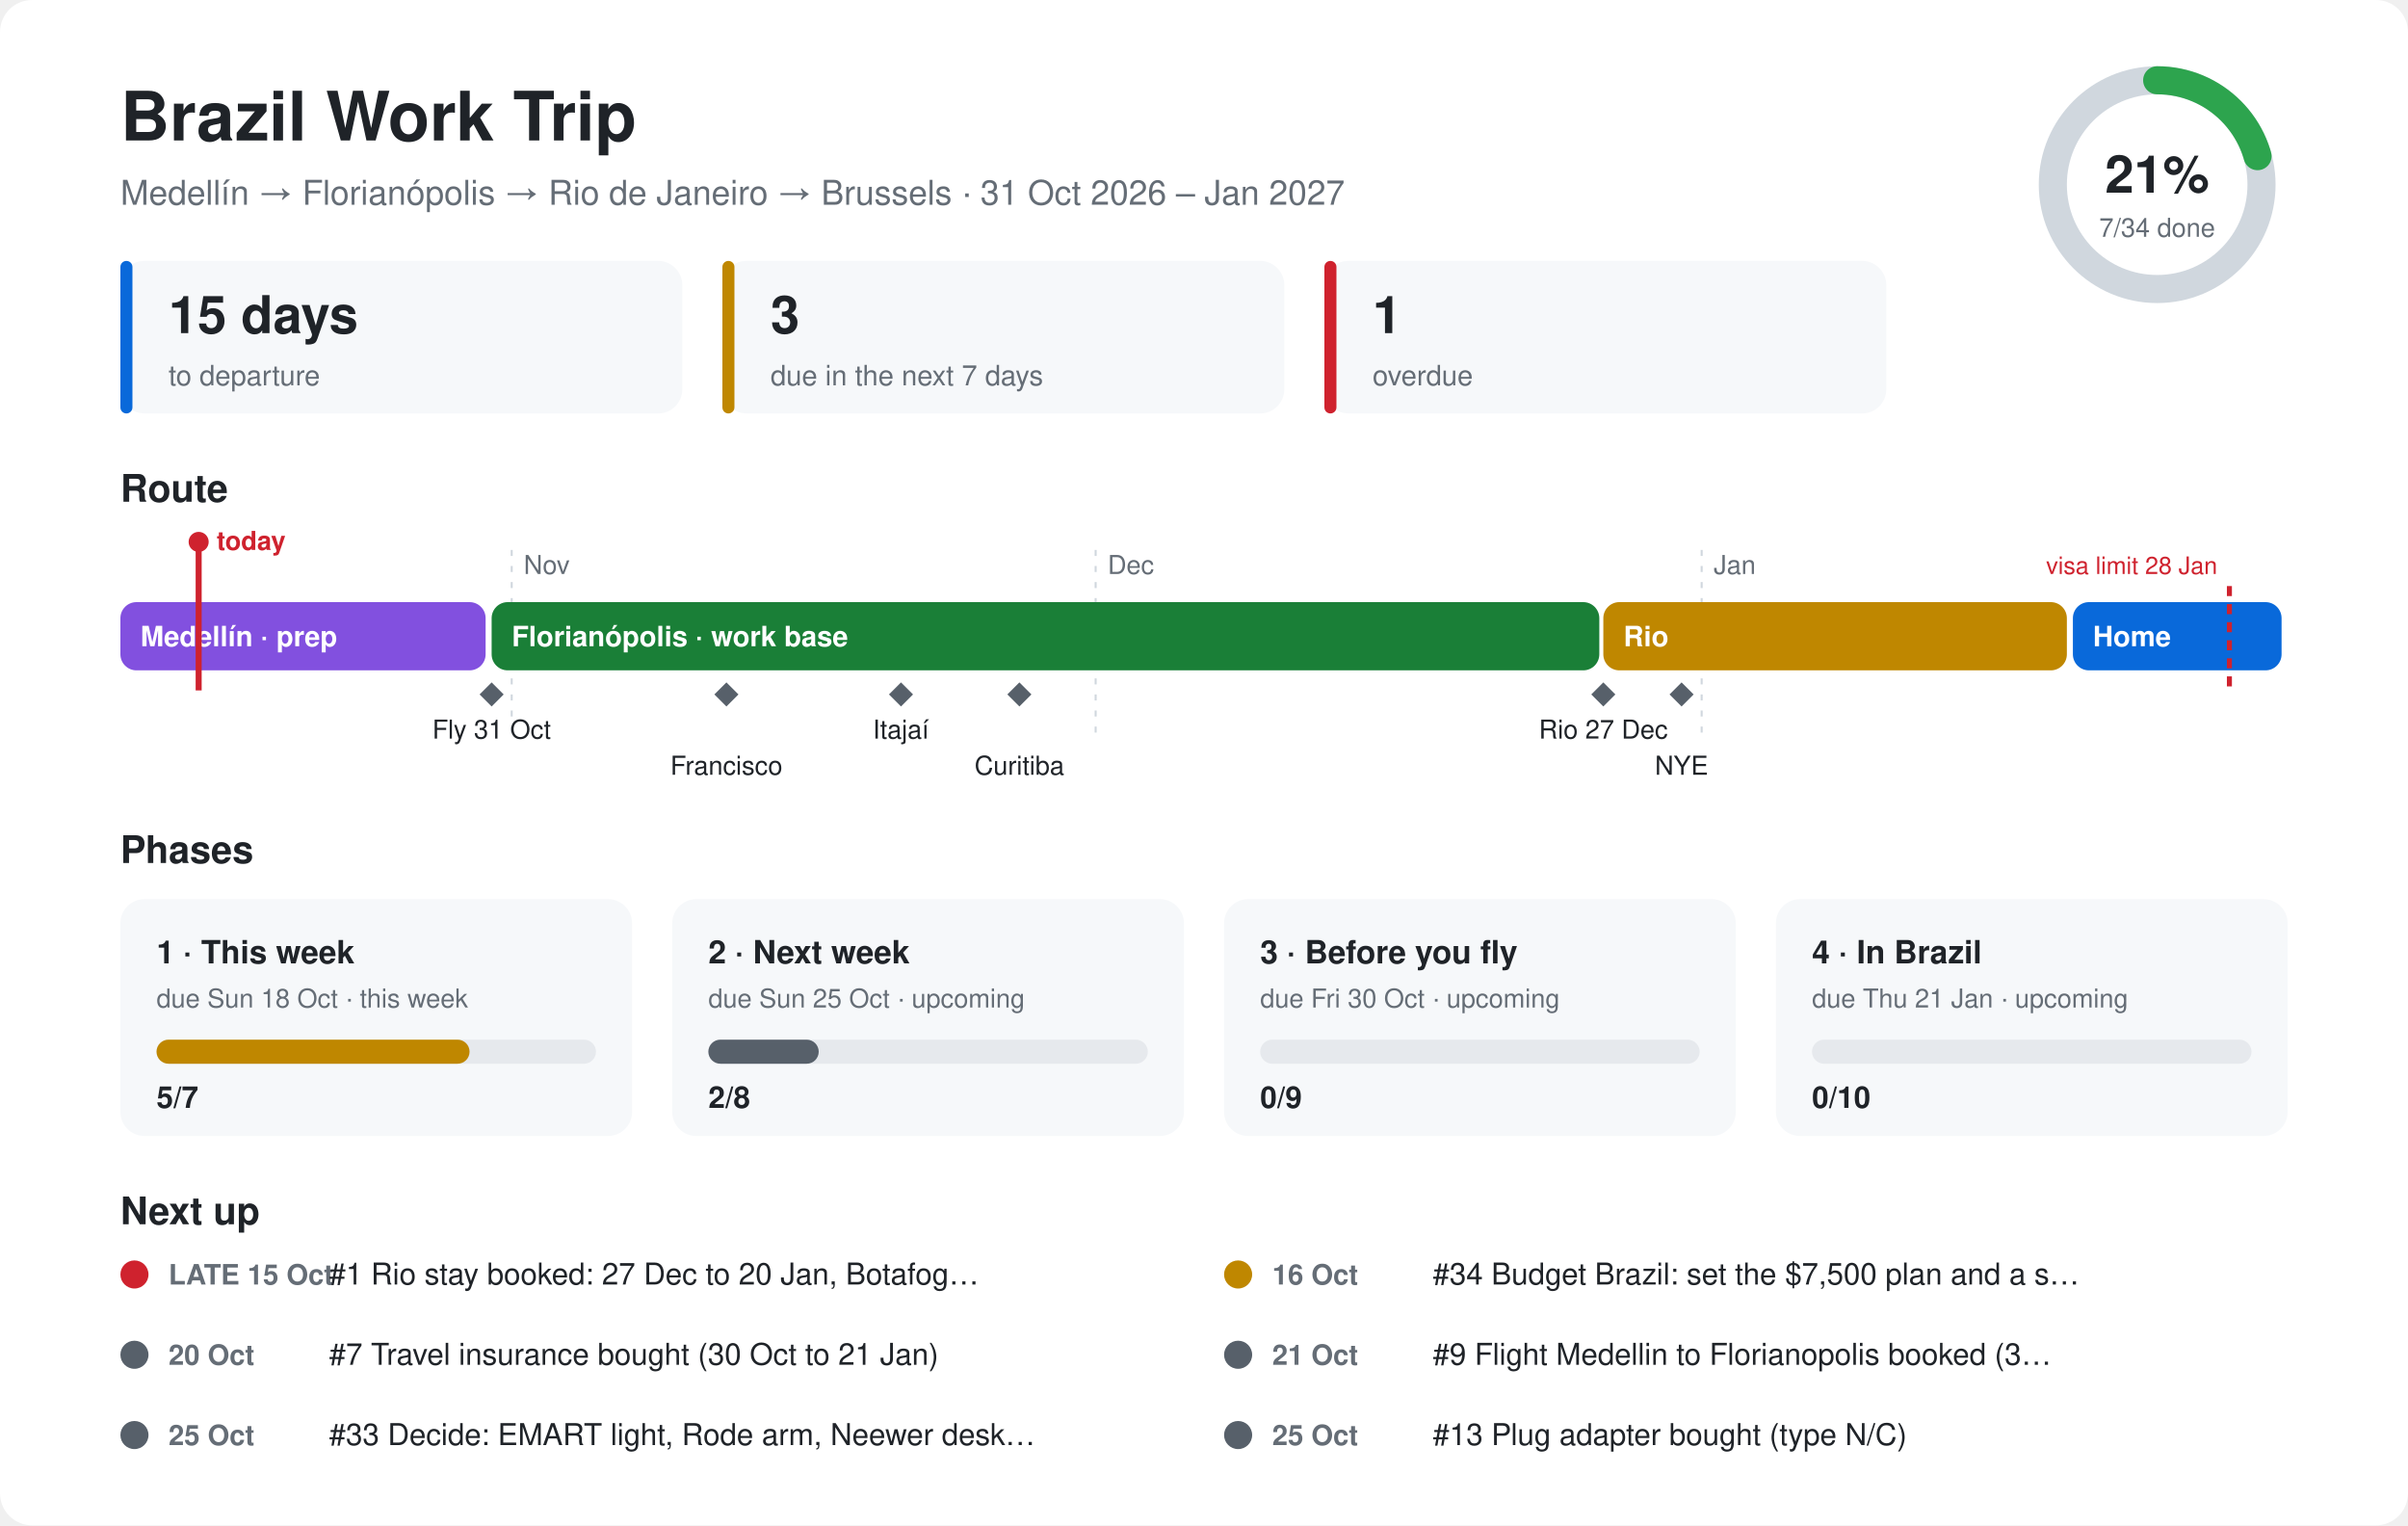
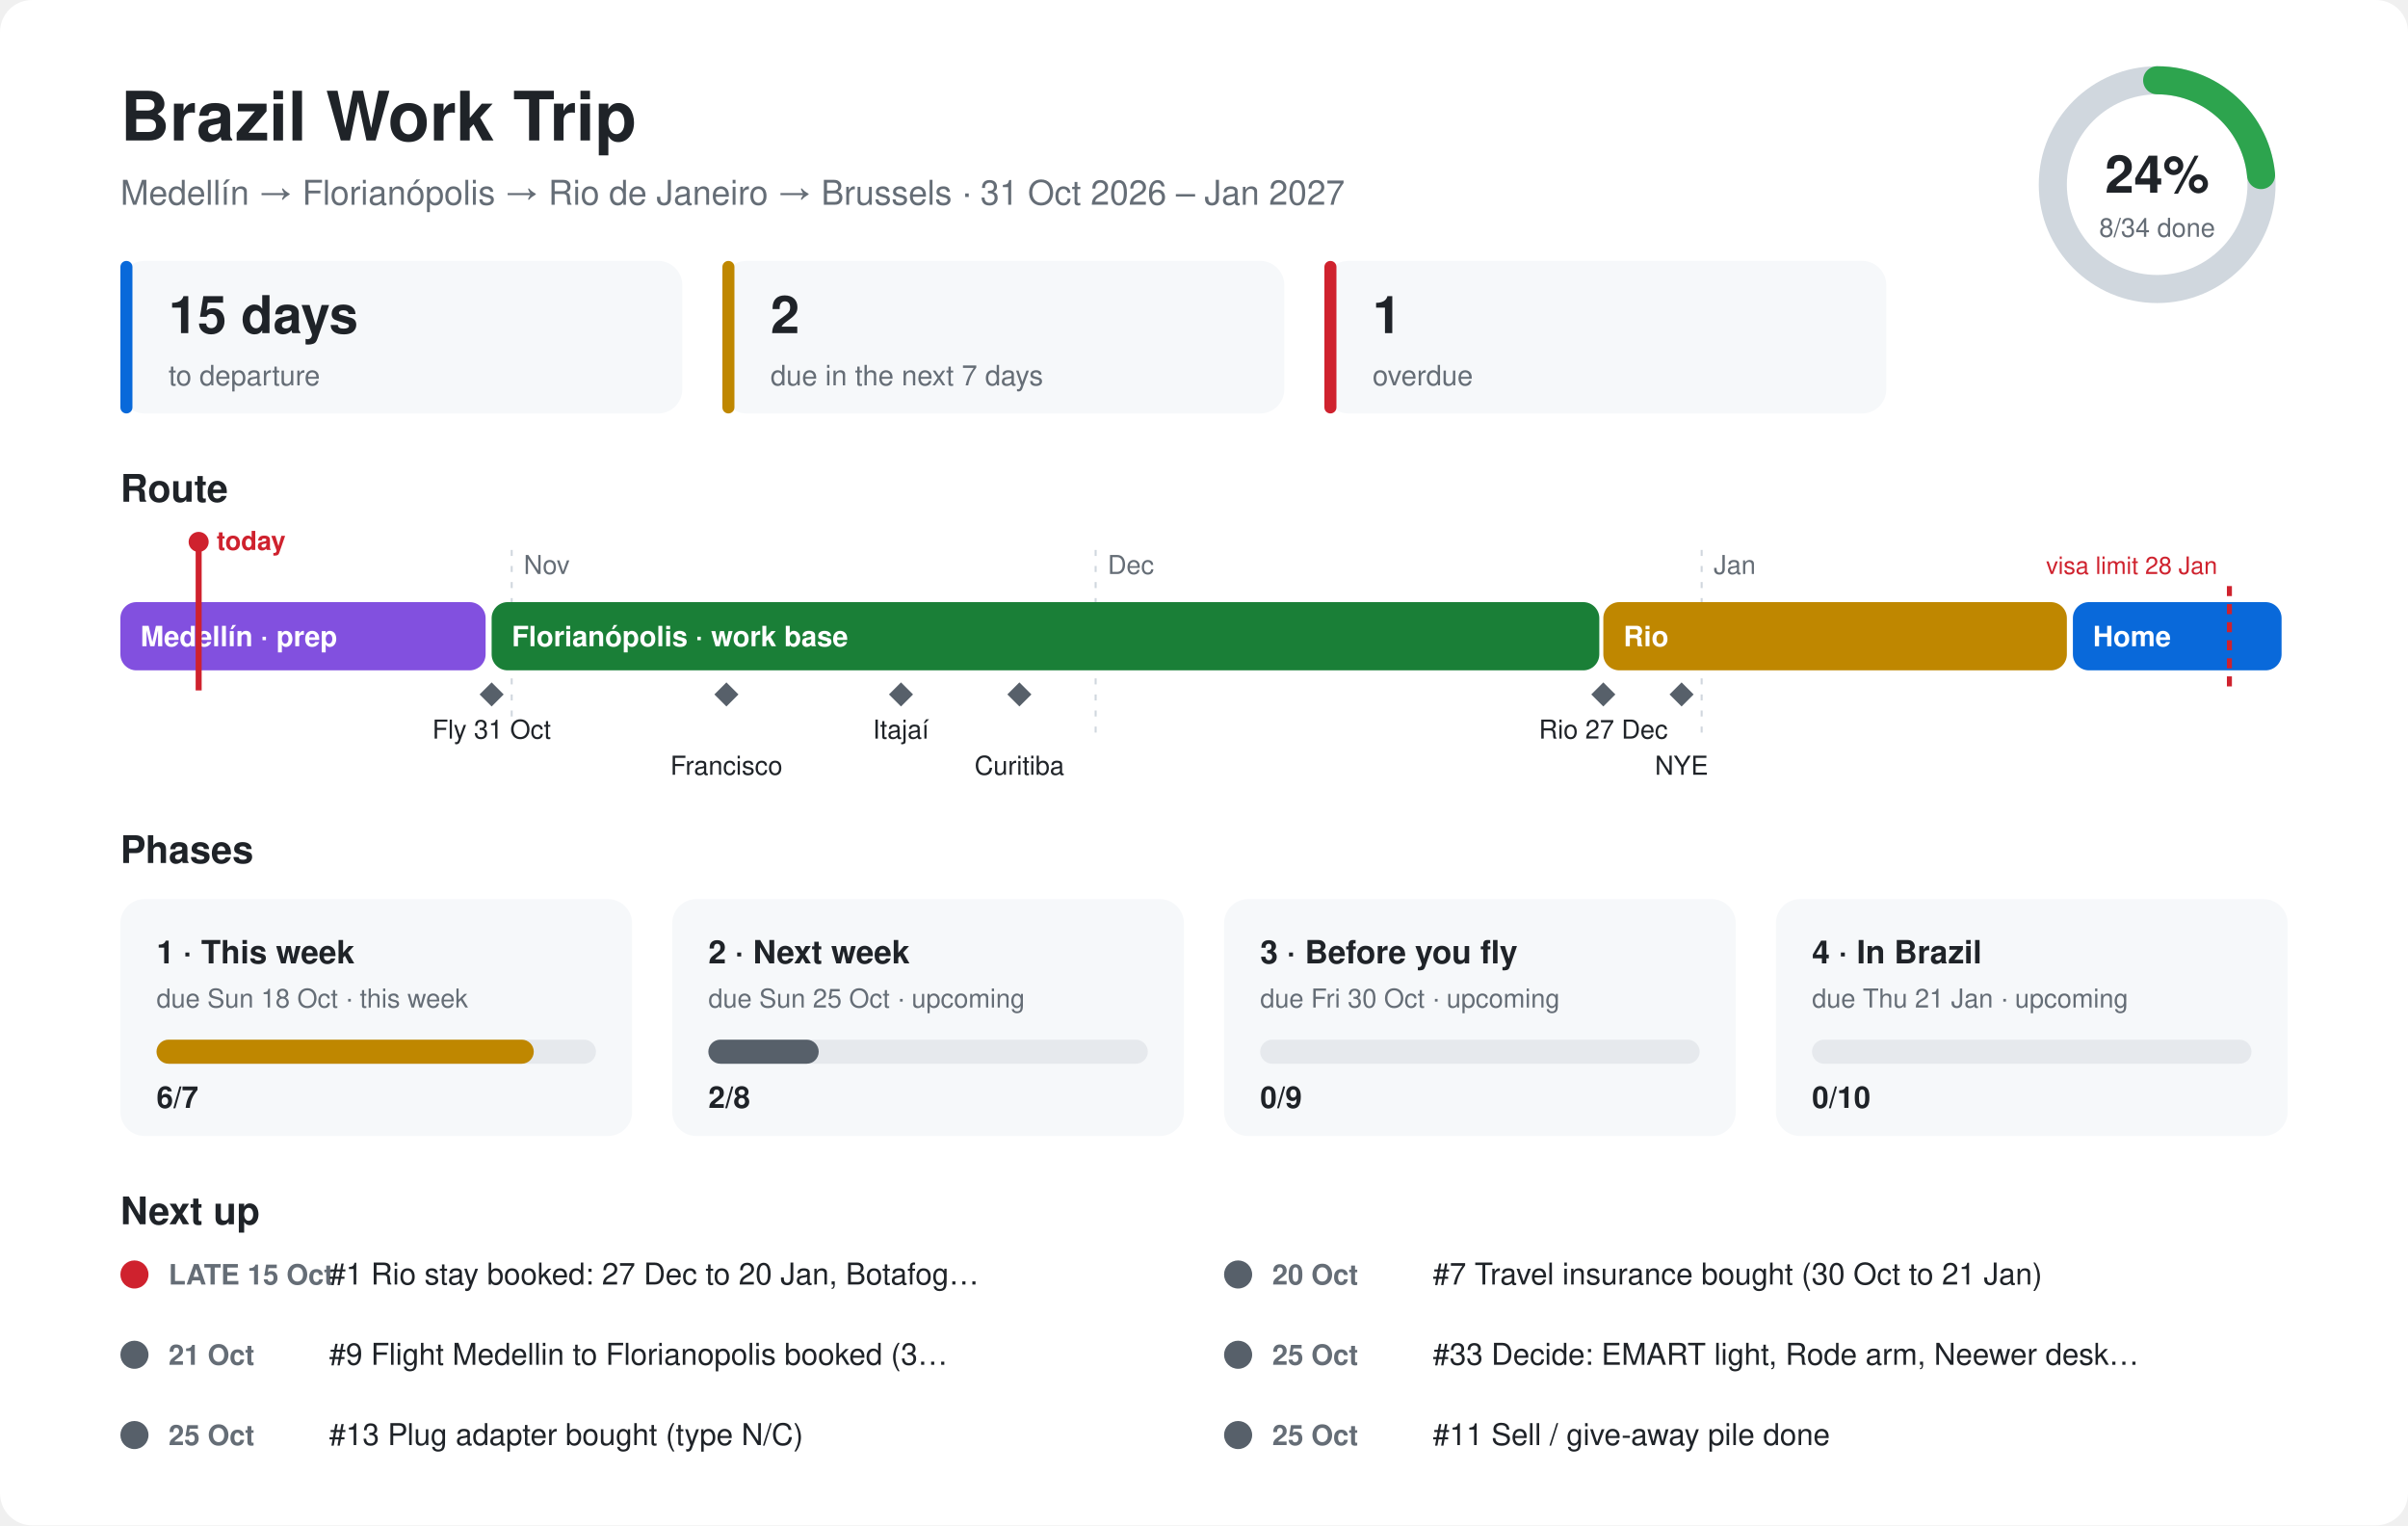
<svg xmlns="http://www.w3.org/2000/svg" viewBox="0 0 1200 760" font-family="-apple-system,Segoe UI,Helvetica,Arial,sans-serif">
  <style>.bg{fill:#ffffff}.card{fill:#f6f8fa}.ink{fill:#1f2328}.mute{fill:#656d76}.line{stroke:#d0d7de}.track{fill:#e6e9ed}@media (prefers-color-scheme:dark){.bg{fill:#0d1117}.card{fill:#161b22}.ink{fill:#e6edf3}.mute{fill:#8d96a0}.line{stroke:#30363d}.track{fill:#262c36}}</style>
  <rect class="bg" width="1200" height="760" rx="16" />
  <text class="ink" x="60" y="70" font-size="34" font-weight="700">Brazil Work Trip</text>
  <text class="mute" x="60" y="102" font-size="17">Medellín → Florianópolis → Rio de Janeiro → Brussels · 31 Oct 2026 – Jan 2027</text>
  <circle cx="1075" cy="92" r="52" fill="none" stroke-width="14" class="line" stroke="#d0d7de" />
-   <circle cx="1075" cy="92" r="52" fill="none" stroke="#2da44e" stroke-width="14" stroke-linecap="round" stroke-dasharray="67.3 326.7" transform="rotate(-90 1075 92)" />
-   <text class="ink" x="1075" y="96" font-size="26" font-weight="700" text-anchor="middle">21%</text>
-   <text class="mute" x="1075" y="118" font-size="13" text-anchor="middle">7/34 done</text>
+   <circle cx="1075" cy="92" r="52" fill="none" stroke="#2da44e" stroke-width="14" stroke-linecap="round" stroke-dasharray="76.9 326.7" transform="rotate(-90 1075 92)" />
+   <text class="ink" x="1075" y="96" font-size="26" font-weight="700" text-anchor="middle">24%</text>
+   <text class="mute" x="1075" y="118" font-size="13" text-anchor="middle">8/34 done</text>
  <rect class="card" x="60" y="130" width="280" height="76" rx="12" />
  <rect x="60" y="130" width="6" height="76" rx="3" fill="#0969da" />
  <text class="ink" x="84" y="166" font-size="26" font-weight="700">15 days</text>
  <text class="mute" x="84" y="192" font-size="14">to departure</text>
  <rect class="card" x="360" y="130" width="280" height="76" rx="12" />
  <rect x="360" y="130" width="6" height="76" rx="3" fill="#bf8700" />
-   <text class="ink" x="384" y="166" font-size="26" font-weight="700">3</text>
+   <text class="ink" x="384" y="166" font-size="26" font-weight="700">2</text>
  <text class="mute" x="384" y="192" font-size="14">due in the next 7 days</text>
  <rect class="card" x="660" y="130" width="280" height="76" rx="12" />
  <rect x="660" y="130" width="6" height="76" rx="3" fill="#cf222e" />
  <text class="ink" x="684" y="166" font-size="26" font-weight="700">1</text>
  <text class="mute" x="684" y="192" font-size="14">overdue</text>
  <text class="ink" x="60" y="250" font-size="19" font-weight="700">Route</text>
  <line class="line" x1="255" y1="274" x2="255" y2="370" stroke-dasharray="3 5" />
  <text class="mute" x="261" y="286" font-size="13">Nov</text>
  <line class="line" x1="546" y1="274" x2="546" y2="370" stroke-dasharray="3 5" />
  <text class="mute" x="552" y="286" font-size="13">Dec</text>
  <line class="line" x1="848" y1="274" x2="848" y2="370" stroke-dasharray="3 5" />
  <text class="mute" x="854" y="286" font-size="13">Jan</text>
  <rect x="60" y="300" width="182" height="34" rx="8" fill="#8250df" />
  <text x="70" y="322" font-size="14" font-weight="600" fill="#ffffff">Medellín · prep</text>
  <rect x="245" y="300" width="552" height="34" rx="8" fill="#1a7f37" />
  <text x="255" y="322" font-size="14" font-weight="600" fill="#ffffff">Florianópolis · work base</text>
  <rect x="799" y="300" width="231" height="34" rx="8" fill="#bf8700" />
  <text x="809" y="322" font-size="14" font-weight="600" fill="#ffffff">Rio</text>
  <rect x="1033" y="300" width="104" height="34" rx="8" fill="#0969da" />
  <text x="1043" y="322" font-size="14" font-weight="600" fill="#ffffff">Home</text>
  <path d="M245 340 l6 6 l-6 6 l-6 -6z" fill="#57606a" />
  <text class="ink" x="245" y="368" font-size="13" text-anchor="middle">Fly 31 Oct</text>
  <path d="M362 340 l6 6 l-6 6 l-6 -6z" fill="#57606a" />
  <text class="ink" x="362" y="386" font-size="13" text-anchor="middle">Francisco</text>
  <path d="M449 340 l6 6 l-6 6 l-6 -6z" fill="#57606a" />
  <text class="ink" x="449" y="368" font-size="13" text-anchor="middle">Itajaí</text>
  <path d="M508 340 l6 6 l-6 6 l-6 -6z" fill="#57606a" />
  <text class="ink" x="508" y="386" font-size="13" text-anchor="middle">Curitiba</text>
  <path d="M799 340 l6 6 l-6 6 l-6 -6z" fill="#57606a" />
  <text class="ink" x="799" y="368" font-size="13" text-anchor="middle">Rio 27 Dec</text>
  <path d="M838 340 l6 6 l-6 6 l-6 -6z" fill="#57606a" />
  <text class="ink" x="838" y="386" font-size="13" text-anchor="middle">NYE</text>
  <line x1="1111" y1="292" x2="1111" y2="344" stroke="#cf222e" stroke-width="2.5" stroke-dasharray="5 4" />
  <text x="1105" y="286" font-size="12" fill="#cf222e" text-anchor="end">visa limit 28 Jan</text>
  <line x1="99" y1="270" x2="99" y2="344" stroke="#cf222e" stroke-width="3" />
  <circle cx="99" cy="270" r="5" fill="#cf222e" />
  <text x="108" y="274" font-size="13" font-weight="700" fill="#cf222e">today</text>
  <text class="ink" x="60" y="430" font-size="19" font-weight="700">Phases</text>
  <rect class="card" x="60" y="448" width="255" height="118" rx="12" />
  <text class="ink" x="78" y="480" font-size="16" font-weight="700">1 · This week</text>
  <text class="mute" x="78" y="502" font-size="13">due Sun 18 Oct · this week</text>
  <rect class="track" x="78" y="518" width="219" height="12" rx="6" />
-   <rect x="78" y="518" width="156" height="12" rx="6" fill="#bf8700" />
-   <text class="ink" x="78" y="552" font-size="15" font-weight="700">5/7</text>
+   <rect x="78" y="518" width="188" height="12" rx="6" fill="#bf8700" />
+   <text class="ink" x="78" y="552" font-size="15" font-weight="700">6/7</text>
  <rect class="card" x="335" y="448" width="255" height="118" rx="12" />
  <text class="ink" x="353" y="480" font-size="16" font-weight="700">2 · Next week</text>
  <text class="mute" x="353" y="502" font-size="13">due Sun 25 Oct · upcoming</text>
  <rect class="track" x="353" y="518" width="219" height="12" rx="6" />
  <rect x="353" y="518" width="55" height="12" rx="6" fill="#57606a" />
  <text class="ink" x="353" y="552" font-size="15" font-weight="700">2/8</text>
  <rect class="card" x="610" y="448" width="255" height="118" rx="12" />
  <text class="ink" x="628" y="480" font-size="16" font-weight="700">3 · Before you fly</text>
  <text class="mute" x="628" y="502" font-size="13">due Fri 30 Oct · upcoming</text>
  <rect class="track" x="628" y="518" width="219" height="12" rx="6" />
  <rect x="628" y="518" width="0" height="12" rx="6" fill="#57606a" />
  <text class="ink" x="628" y="552" font-size="15" font-weight="700">0/9</text>
  <rect class="card" x="885" y="448" width="255" height="118" rx="12" />
  <text class="ink" x="903" y="480" font-size="16" font-weight="700">4 · In Brazil</text>
  <text class="mute" x="903" y="502" font-size="13">due Thu 21 Jan · upcoming</text>
  <rect class="track" x="903" y="518" width="219" height="12" rx="6" />
  <rect x="903" y="518" width="0" height="12" rx="6" fill="#57606a" />
  <text class="ink" x="903" y="552" font-size="15" font-weight="700">0/10</text>
  <text class="ink" x="60" y="610" font-size="19" font-weight="700">Next up</text>
  <circle cx="67" cy="635" r="7" fill="#cf222e" />
  <text class="mute" x="84" y="640" font-size="14" font-weight="600">LATE 15 Oct</text>
  <text class="ink" x="164" y="640" font-size="15">#1 Rio stay booked: 27 Dec to 20 Jan, Botafog…</text>
-   <circle cx="617" cy="635" r="7" fill="#bf8700" />
-   <text class="mute" x="634" y="640" font-size="14" font-weight="600">16 Oct</text>
-   <text class="ink" x="714" y="640" font-size="15">#34 Budget Brazil: set the $7,500 plan and a s…</text>
+   <circle cx="617" cy="635" r="7" fill="#57606a" />
+   <text class="mute" x="634" y="640" font-size="14" font-weight="600">20 Oct</text>
+   <text class="ink" x="714" y="640" font-size="15">#7 Travel insurance bought (30 Oct to 21 Jan)</text>
  <circle cx="67" cy="675" r="7" fill="#57606a" />
-   <text class="mute" x="84" y="680" font-size="14" font-weight="600">20 Oct</text>
-   <text class="ink" x="164" y="680" font-size="15">#7 Travel insurance bought (30 Oct to 21 Jan)</text>
+   <text class="mute" x="84" y="680" font-size="14" font-weight="600">21 Oct</text>
+   <text class="ink" x="164" y="680" font-size="15">#9 Flight Medellin to Florianopolis booked (3…</text>
  <circle cx="617" cy="675" r="7" fill="#57606a" />
-   <text class="mute" x="634" y="680" font-size="14" font-weight="600">21 Oct</text>
-   <text class="ink" x="714" y="680" font-size="15">#9 Flight Medellin to Florianopolis booked (3…</text>
+   <text class="mute" x="634" y="680" font-size="14" font-weight="600">25 Oct</text>
+   <text class="ink" x="714" y="680" font-size="15">#33 Decide: EMART light, Rode arm, Neewer desk…</text>
  <circle cx="67" cy="715" r="7" fill="#57606a" />
  <text class="mute" x="84" y="720" font-size="14" font-weight="600">25 Oct</text>
-   <text class="ink" x="164" y="720" font-size="15">#33 Decide: EMART light, Rode arm, Neewer desk…</text>
+   <text class="ink" x="164" y="720" font-size="15">#13 Plug adapter bought (type N/C)</text>
  <circle cx="617" cy="715" r="7" fill="#57606a" />
  <text class="mute" x="634" y="720" font-size="14" font-weight="600">25 Oct</text>
-   <text class="ink" x="714" y="720" font-size="15">#13 Plug adapter bought (type N/C)</text>
+   <text class="ink" x="714" y="720" font-size="15">#11 Sell / give-away pile done</text>
</svg>
